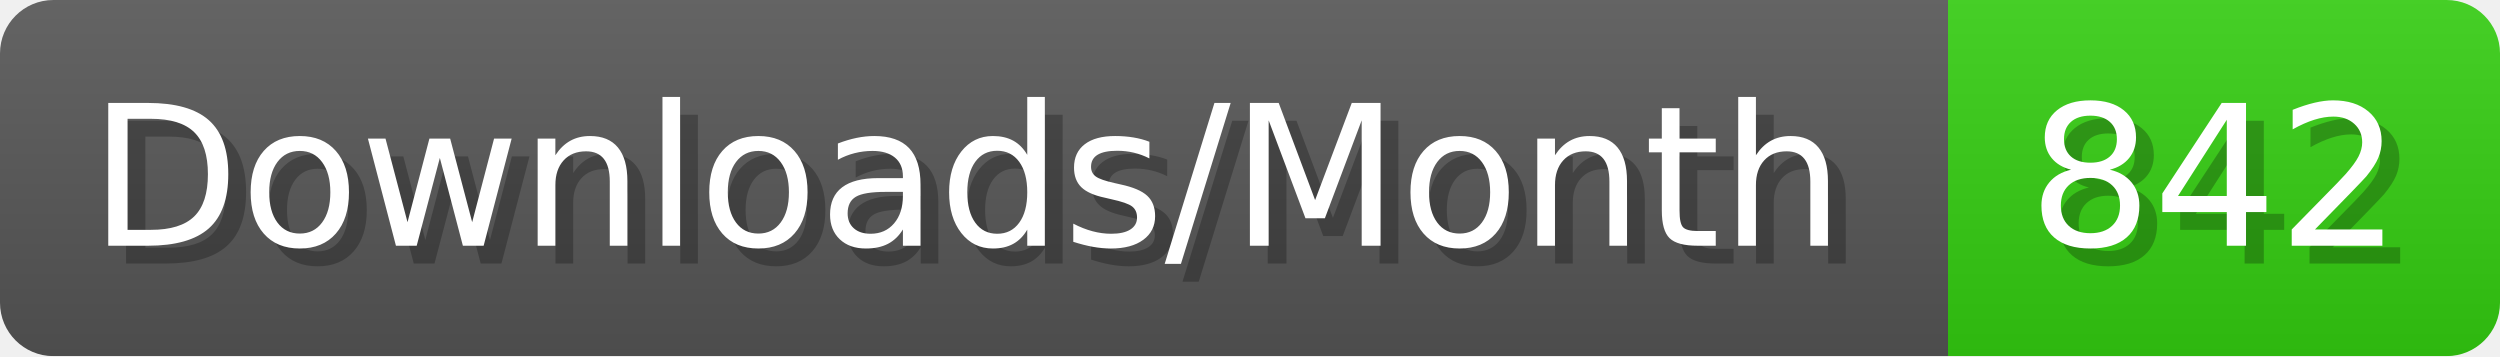
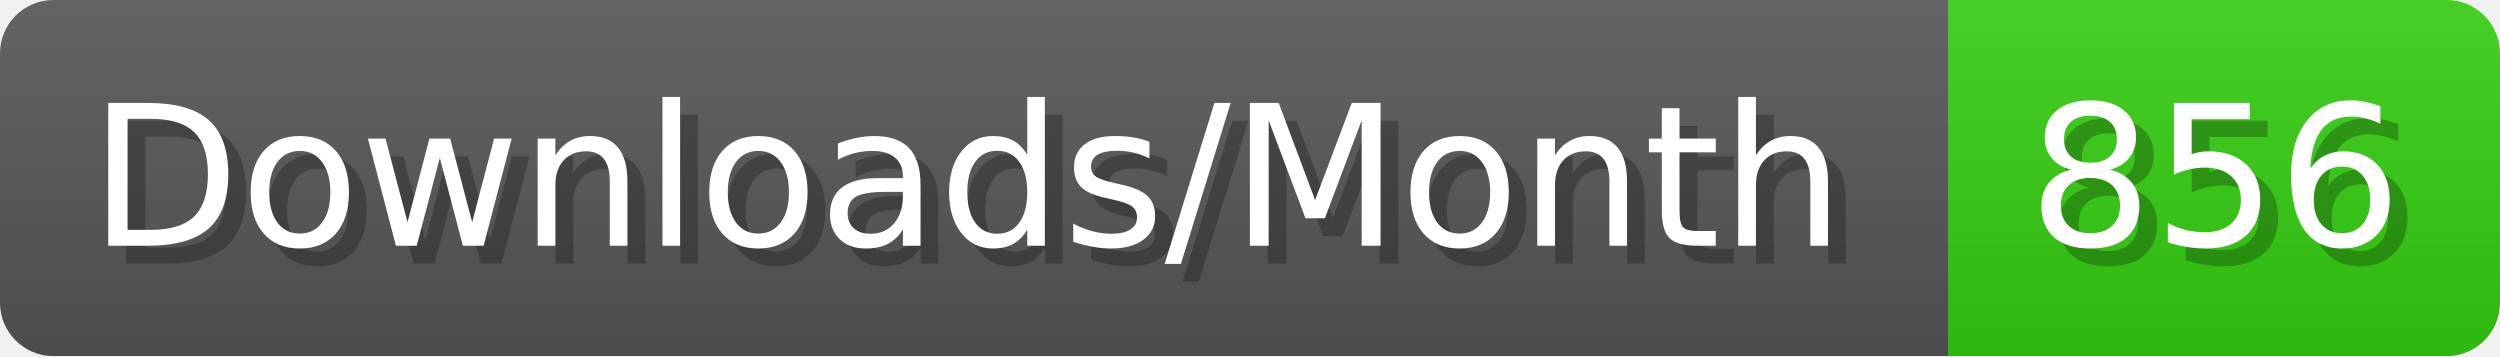
- <svg xmlns="http://www.w3.org/2000/svg" width="140.4" height="20" viewBox="0 0 1404 200" role="img" aria-label="Downloads/Month: 842">
+ <svg xmlns="http://www.w3.org/2000/svg" width="140.4" height="20" viewBox="0 0 1404 200" role="img" aria-label="Downloads/Month: 856">
  <linearGradient id="YlXUI" x2="0" y2="100%">
    <stop offset="0" stop-opacity=".1" stop-color="#EEE" />
    <stop offset="1" stop-opacity=".1" />
  </linearGradient>
  <mask id="JHhop">
    <rect width="1404" height="200" rx="30" fill="#FFF" />
  </mask>
  <g mask="url(#JHhop)">
    <rect width="1094" height="200" fill="#555" />
    <rect width="310" height="200" fill="#3C1" x="1094" />
    <rect width="1404" height="200" fill="url(#YlXUI)" />
  </g>
  <g aria-hidden="true" fill="#fff" text-anchor="start" font-family="Verdana,DejaVu Sans,sans-serif" font-size="110">
    <text x="60" y="148" textLength="994" fill="#000" opacity="0.25">Downloads/Month</text>
    <text x="50" y="138" textLength="994">Downloads/Month</text>
-     <text x="1149" y="148" textLength="210" fill="#000" opacity="0.25">842</text>
-     <text x="1139" y="138" textLength="210">842</text>
+     <text x="1149" y="148" textLength="210" fill="#000" opacity="0.25">856</text>
+     <text x="1139" y="138" textLength="210">856</text>
  </g>
</svg>
